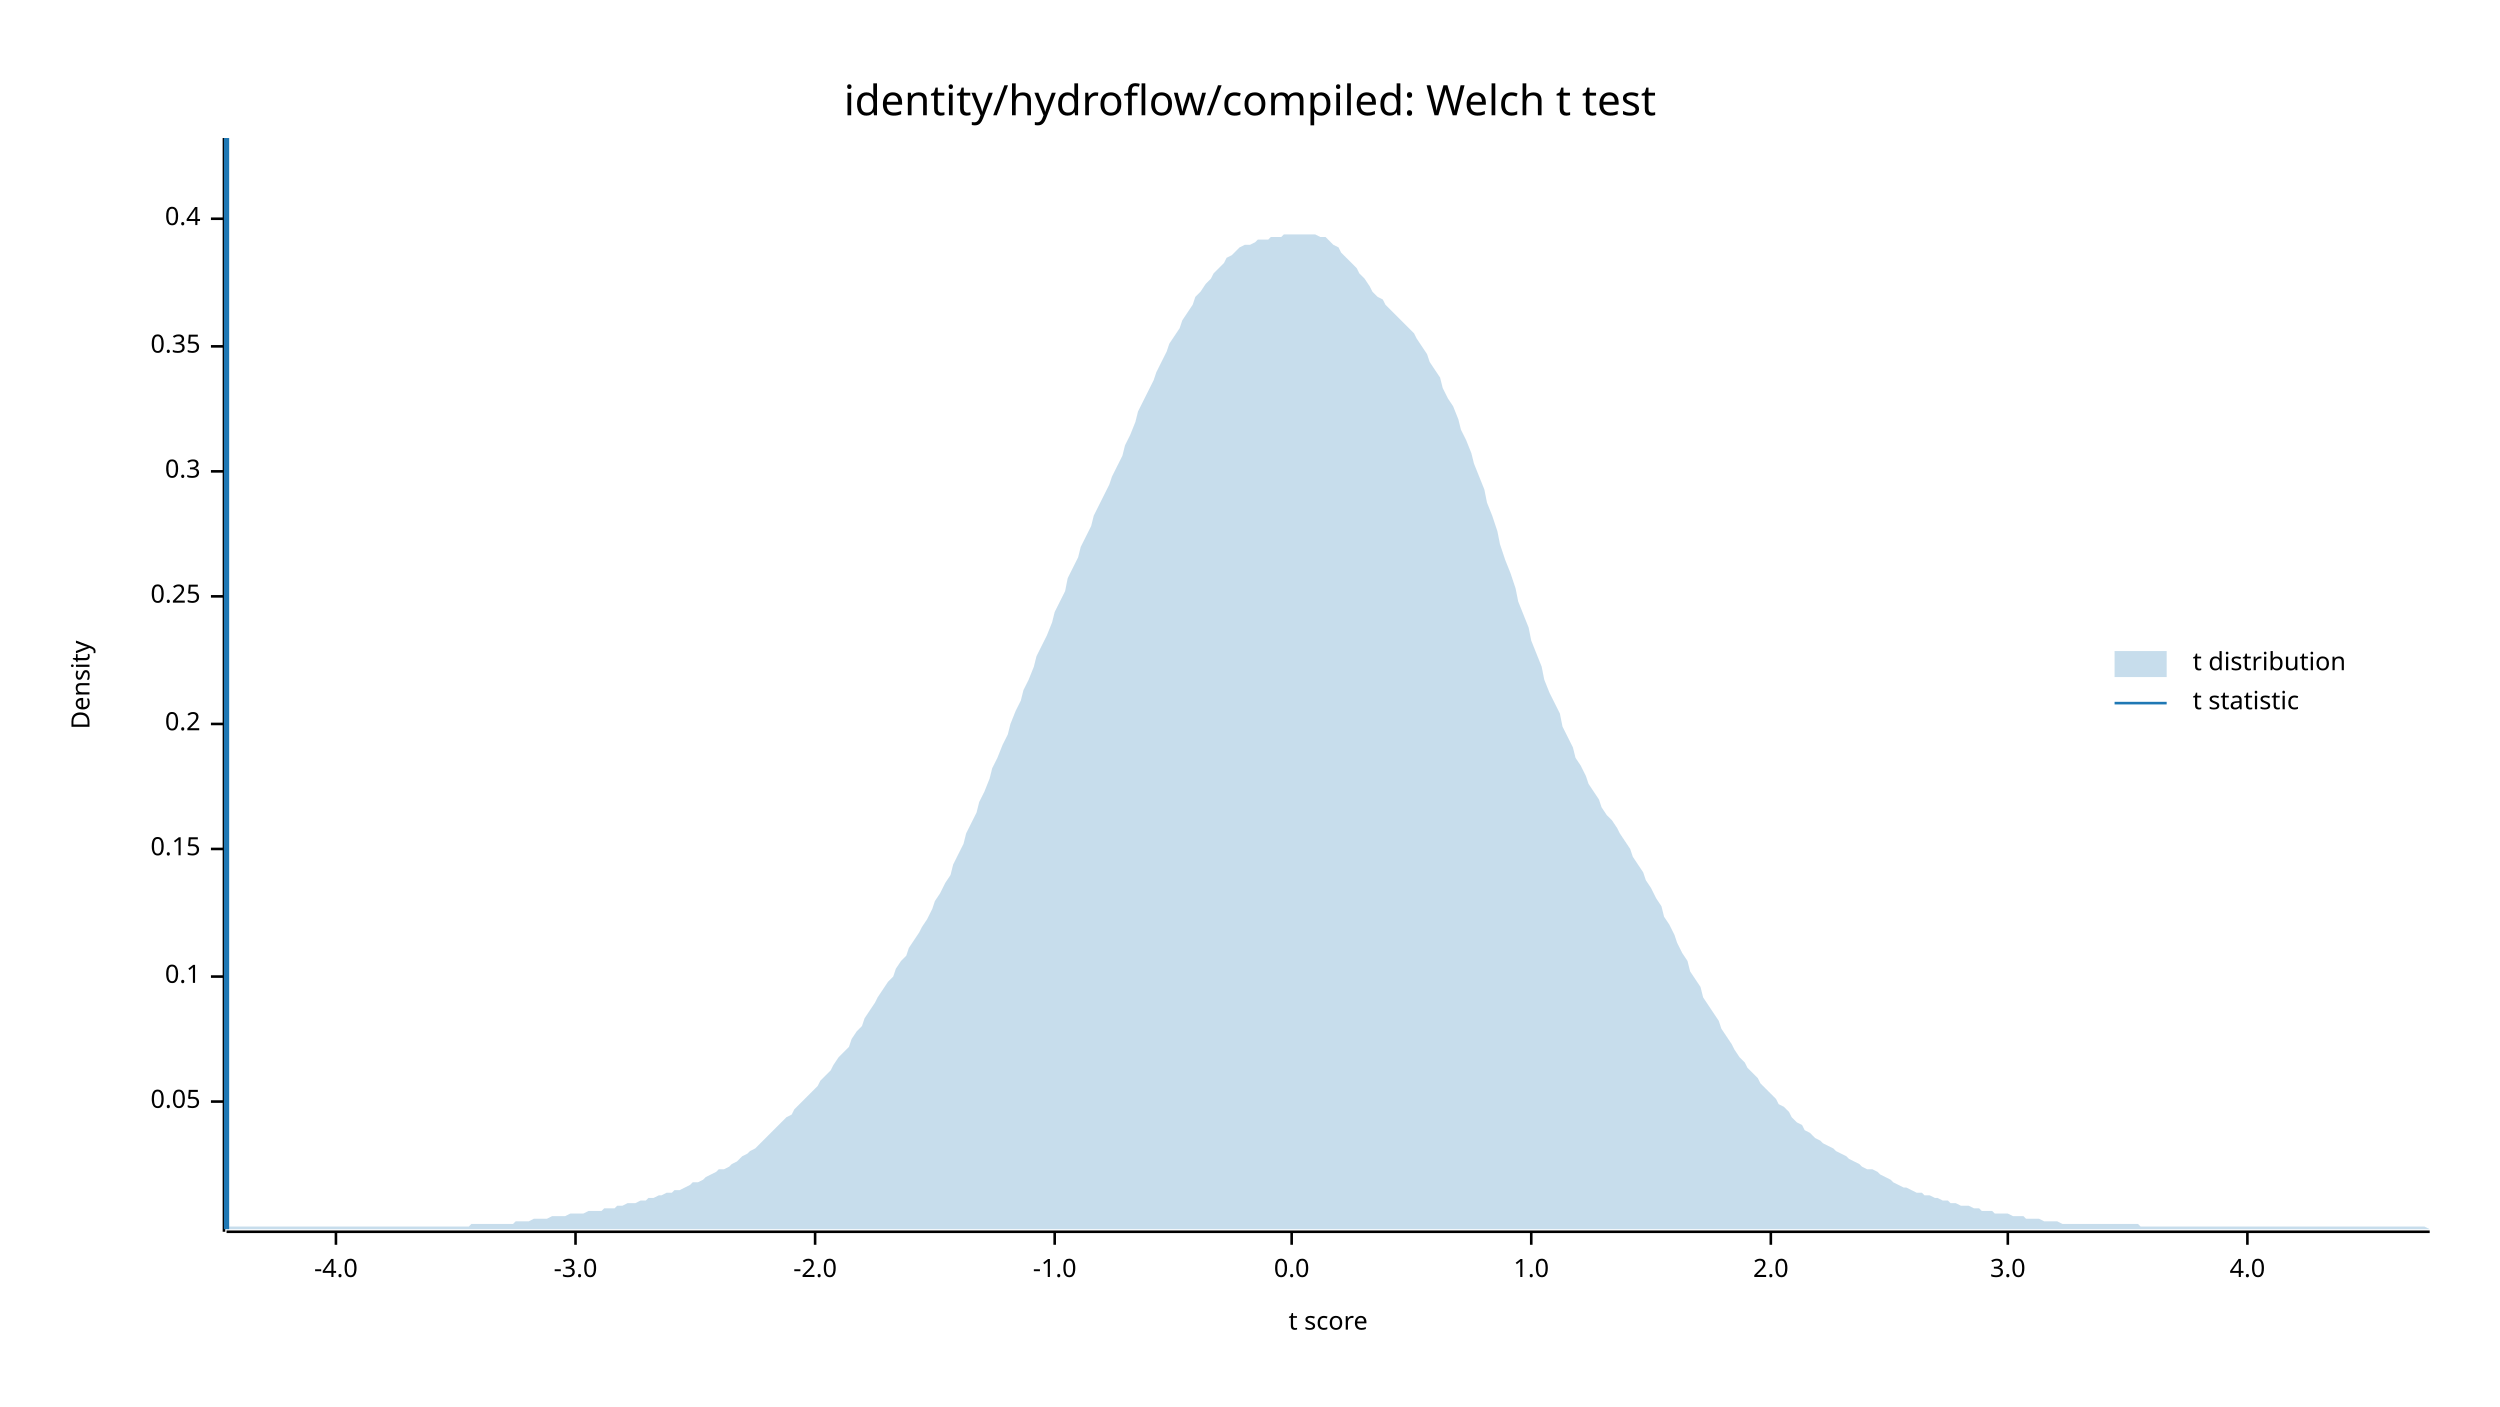
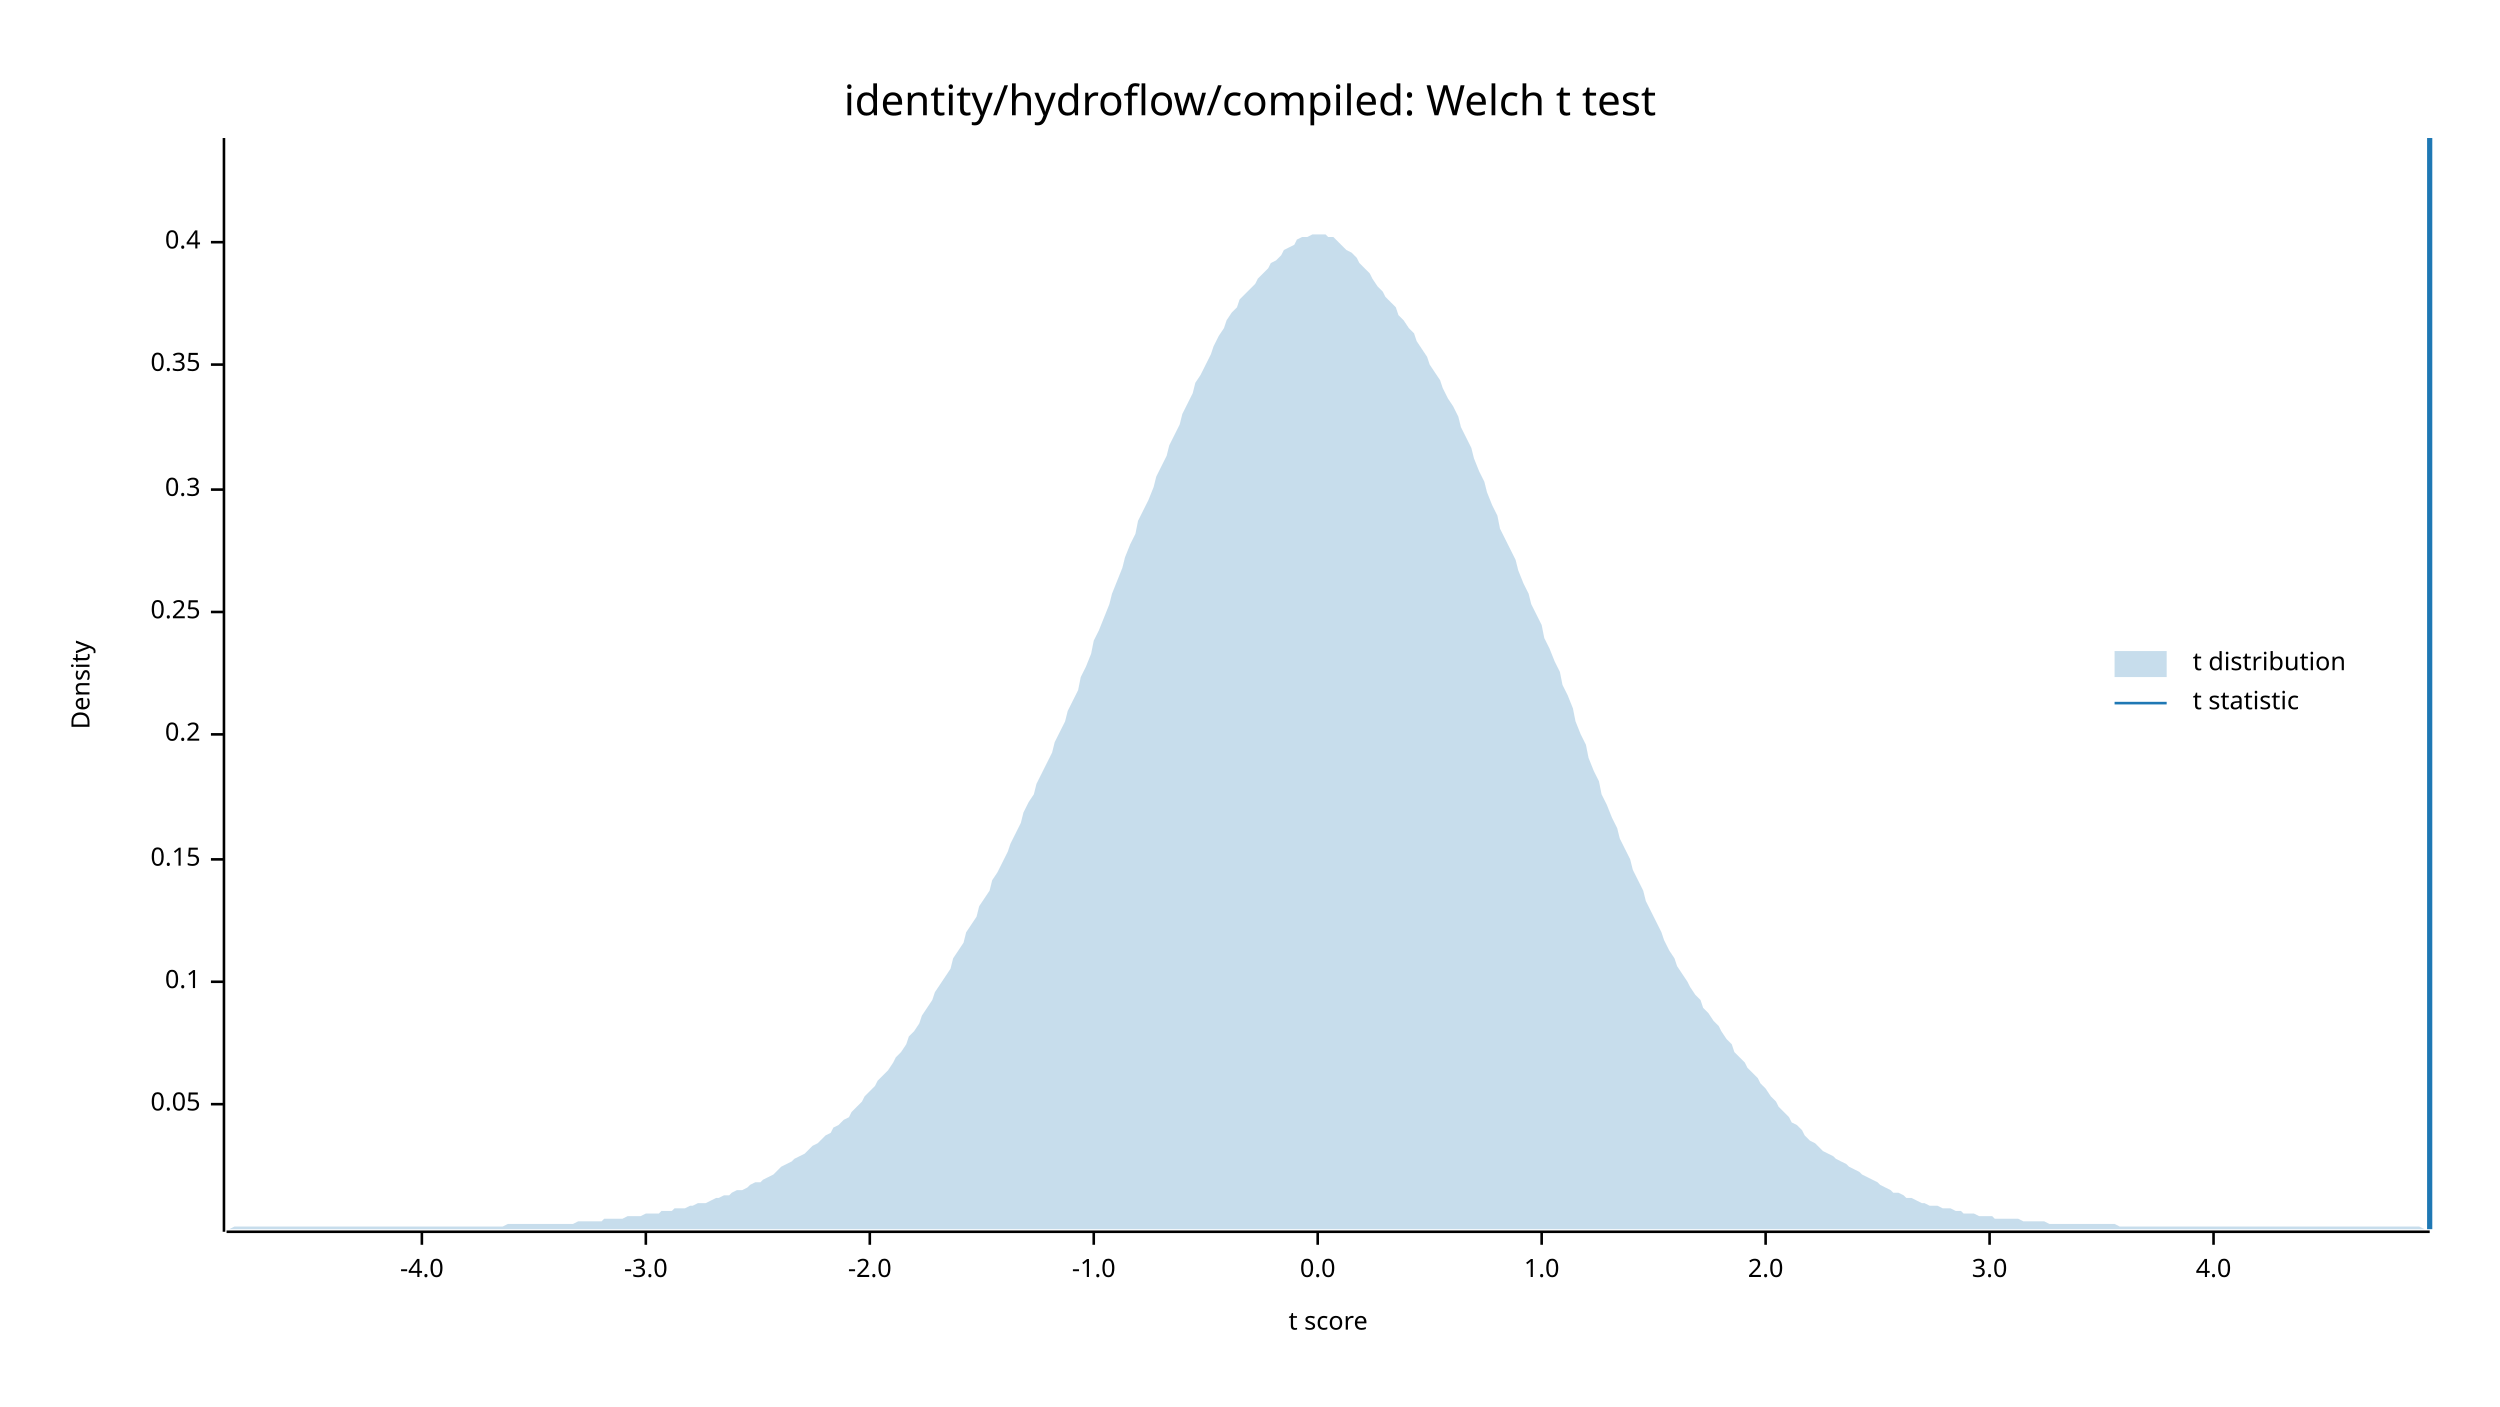
<svg xmlns="http://www.w3.org/2000/svg" width="960" height="540" viewBox="0 0 960 540">
  <text x="480" y="32" dy="0.76em" text-anchor="middle" font-family="sans-serif" font-size="16.129" opacity="1" fill="#000000">
identity/hydroflow/compiled: Welch t test
</text>
  <text x="27" y="263" dy="0.76em" text-anchor="middle" font-family="sans-serif" font-size="9.677" opacity="1" fill="#000000" transform="rotate(270, 27, 263)">
Density
</text>
  <text x="510" y="513" dy="-0.5ex" text-anchor="middle" font-family="sans-serif" font-size="9.677" opacity="1" fill="#000000">
t score
</text>
  <polyline fill="none" opacity="1" stroke="#000000" stroke-width="1" points="86,53 86,473 " />
-   <text x="77" y="423" dy="0.5ex" text-anchor="end" font-family="sans-serif" font-size="9.677" opacity="1" fill="#000000">
+   <text x="77" y="424" dy="0.5ex" text-anchor="end" font-family="sans-serif" font-size="9.677" opacity="1" fill="#000000">
0.05
</text>
-   <polyline fill="none" opacity="1" stroke="#000000" stroke-width="1" points="81,423 86,423 " />
-   <text x="77" y="375" dy="0.5ex" text-anchor="end" font-family="sans-serif" font-size="9.677" opacity="1" fill="#000000">
+   <polyline fill="none" opacity="1" stroke="#000000" stroke-width="1" points="81,424 86,424 " />
+   <text x="77" y="377" dy="0.5ex" text-anchor="end" font-family="sans-serif" font-size="9.677" opacity="1" fill="#000000">
0.1
</text>
-   <polyline fill="none" opacity="1" stroke="#000000" stroke-width="1" points="81,375 86,375 " />
-   <text x="77" y="326" dy="0.5ex" text-anchor="end" font-family="sans-serif" font-size="9.677" opacity="1" fill="#000000">
+   <polyline fill="none" opacity="1" stroke="#000000" stroke-width="1" points="81,377 86,377 " />
+   <text x="77" y="330" dy="0.5ex" text-anchor="end" font-family="sans-serif" font-size="9.677" opacity="1" fill="#000000">
0.15
</text>
-   <polyline fill="none" opacity="1" stroke="#000000" stroke-width="1" points="81,326 86,326 " />
-   <text x="77" y="278" dy="0.5ex" text-anchor="end" font-family="sans-serif" font-size="9.677" opacity="1" fill="#000000">
+   <polyline fill="none" opacity="1" stroke="#000000" stroke-width="1" points="81,330 86,330 " />
+   <text x="77" y="282" dy="0.5ex" text-anchor="end" font-family="sans-serif" font-size="9.677" opacity="1" fill="#000000">
0.2
</text>
-   <polyline fill="none" opacity="1" stroke="#000000" stroke-width="1" points="81,278 86,278 " />
-   <text x="77" y="229" dy="0.5ex" text-anchor="end" font-family="sans-serif" font-size="9.677" opacity="1" fill="#000000">
+   <polyline fill="none" opacity="1" stroke="#000000" stroke-width="1" points="81,282 86,282 " />
+   <text x="77" y="235" dy="0.5ex" text-anchor="end" font-family="sans-serif" font-size="9.677" opacity="1" fill="#000000">
0.25
</text>
-   <polyline fill="none" opacity="1" stroke="#000000" stroke-width="1" points="81,229 86,229 " />
-   <text x="77" y="181" dy="0.5ex" text-anchor="end" font-family="sans-serif" font-size="9.677" opacity="1" fill="#000000">
+   <polyline fill="none" opacity="1" stroke="#000000" stroke-width="1" points="81,235 86,235 " />
+   <text x="77" y="188" dy="0.5ex" text-anchor="end" font-family="sans-serif" font-size="9.677" opacity="1" fill="#000000">
0.3
</text>
-   <polyline fill="none" opacity="1" stroke="#000000" stroke-width="1" points="81,181 86,181 " />
-   <text x="77" y="133" dy="0.5ex" text-anchor="end" font-family="sans-serif" font-size="9.677" opacity="1" fill="#000000">
+   <polyline fill="none" opacity="1" stroke="#000000" stroke-width="1" points="81,188 86,188 " />
+   <text x="77" y="140" dy="0.5ex" text-anchor="end" font-family="sans-serif" font-size="9.677" opacity="1" fill="#000000">
0.35
</text>
-   <polyline fill="none" opacity="1" stroke="#000000" stroke-width="1" points="81,133 86,133 " />
-   <text x="77" y="84" dy="0.5ex" text-anchor="end" font-family="sans-serif" font-size="9.677" opacity="1" fill="#000000">
+   <polyline fill="none" opacity="1" stroke="#000000" stroke-width="1" points="81,140 86,140 " />
+   <text x="77" y="93" dy="0.5ex" text-anchor="end" font-family="sans-serif" font-size="9.677" opacity="1" fill="#000000">
0.4
</text>
-   <polyline fill="none" opacity="1" stroke="#000000" stroke-width="1" points="81,84 86,84 " />
+   <polyline fill="none" opacity="1" stroke="#000000" stroke-width="1" points="81,93 86,93 " />
  <polyline fill="none" opacity="1" stroke="#000000" stroke-width="1" points="87,473 933,473 " />
-   <text x="129" y="483" dy="0.76em" text-anchor="middle" font-family="sans-serif" font-size="9.677" opacity="1" fill="#000000">
+   <text x="162" y="483" dy="0.76em" text-anchor="middle" font-family="sans-serif" font-size="9.677" opacity="1" fill="#000000">
-4.0
</text>
-   <polyline fill="none" opacity="1" stroke="#000000" stroke-width="1" points="129,473 129,478 " />
-   <text x="221" y="483" dy="0.76em" text-anchor="middle" font-family="sans-serif" font-size="9.677" opacity="1" fill="#000000">
+   <polyline fill="none" opacity="1" stroke="#000000" stroke-width="1" points="162,473 162,478 " />
+   <text x="248" y="483" dy="0.76em" text-anchor="middle" font-family="sans-serif" font-size="9.677" opacity="1" fill="#000000">
-3.0
</text>
-   <polyline fill="none" opacity="1" stroke="#000000" stroke-width="1" points="221,473 221,478 " />
-   <text x="313" y="483" dy="0.76em" text-anchor="middle" font-family="sans-serif" font-size="9.677" opacity="1" fill="#000000">
+   <polyline fill="none" opacity="1" stroke="#000000" stroke-width="1" points="248,473 248,478 " />
+   <text x="334" y="483" dy="0.76em" text-anchor="middle" font-family="sans-serif" font-size="9.677" opacity="1" fill="#000000">
-2.0
</text>
-   <polyline fill="none" opacity="1" stroke="#000000" stroke-width="1" points="313,473 313,478 " />
-   <text x="405" y="483" dy="0.76em" text-anchor="middle" font-family="sans-serif" font-size="9.677" opacity="1" fill="#000000">
+   <polyline fill="none" opacity="1" stroke="#000000" stroke-width="1" points="334,473 334,478 " />
+   <text x="420" y="483" dy="0.76em" text-anchor="middle" font-family="sans-serif" font-size="9.677" opacity="1" fill="#000000">
-1.0
</text>
-   <polyline fill="none" opacity="1" stroke="#000000" stroke-width="1" points="405,473 405,478 " />
-   <text x="496" y="483" dy="0.76em" text-anchor="middle" font-family="sans-serif" font-size="9.677" opacity="1" fill="#000000">
+   <polyline fill="none" opacity="1" stroke="#000000" stroke-width="1" points="420,473 420,478 " />
+   <text x="506" y="483" dy="0.76em" text-anchor="middle" font-family="sans-serif" font-size="9.677" opacity="1" fill="#000000">
0.0
</text>
-   <polyline fill="none" opacity="1" stroke="#000000" stroke-width="1" points="496,473 496,478 " />
-   <text x="588" y="483" dy="0.76em" text-anchor="middle" font-family="sans-serif" font-size="9.677" opacity="1" fill="#000000">
+   <polyline fill="none" opacity="1" stroke="#000000" stroke-width="1" points="506,473 506,478 " />
+   <text x="592" y="483" dy="0.76em" text-anchor="middle" font-family="sans-serif" font-size="9.677" opacity="1" fill="#000000">
1.0
</text>
-   <polyline fill="none" opacity="1" stroke="#000000" stroke-width="1" points="588,473 588,478 " />
-   <text x="680" y="483" dy="0.76em" text-anchor="middle" font-family="sans-serif" font-size="9.677" opacity="1" fill="#000000">
+   <polyline fill="none" opacity="1" stroke="#000000" stroke-width="1" points="592,473 592,478 " />
+   <text x="678" y="483" dy="0.76em" text-anchor="middle" font-family="sans-serif" font-size="9.677" opacity="1" fill="#000000">
2.0
</text>
-   <polyline fill="none" opacity="1" stroke="#000000" stroke-width="1" points="680,473 680,478 " />
-   <text x="771" y="483" dy="0.76em" text-anchor="middle" font-family="sans-serif" font-size="9.677" opacity="1" fill="#000000">
+   <polyline fill="none" opacity="1" stroke="#000000" stroke-width="1" points="678,473 678,478 " />
+   <text x="764" y="483" dy="0.76em" text-anchor="middle" font-family="sans-serif" font-size="9.677" opacity="1" fill="#000000">
3.0
</text>
-   <polyline fill="none" opacity="1" stroke="#000000" stroke-width="1" points="771,473 771,478 " />
-   <text x="863" y="483" dy="0.76em" text-anchor="middle" font-family="sans-serif" font-size="9.677" opacity="1" fill="#000000">
+   <polyline fill="none" opacity="1" stroke="#000000" stroke-width="1" points="764,473 764,478 " />
+   <text x="850" y="483" dy="0.76em" text-anchor="middle" font-family="sans-serif" font-size="9.677" opacity="1" fill="#000000">
4.0
</text>
-   <polyline fill="none" opacity="1" stroke="#000000" stroke-width="1" points="863,473 863,478 " />
-   <polygon opacity="0.25" fill="#1F78B4" points="87,472 88,471 90,471 92,471 93,471 95,471 97,471 98,471 100,471 102,471 103,471 105,471 107,471 109,471 110,471 112,471 114,471 115,471 117,471 119,471 120,471 122,471 124,471 125,471 127,471 129,471 131,471 132,471 134,471 136,471 137,471 139,471 141,471 142,471 144,471 146,471 148,471 149,471 151,471 153,471 154,471 156,471 158,471 159,471 161,471 163,471 164,471 166,471 168,471 170,471 171,471 173,471 175,471 176,471 178,471 180,471 181,470 183,470 185,470 187,470 188,470 190,470 192,470 193,470 195,470 197,470 198,469 200,469 202,469 203,469 205,468 207,468 209,468 210,468 212,467 214,467 215,467 217,467 219,466 220,466 222,466 224,466 226,465 227,465 229,465 231,465 232,464 234,464 236,464 237,463 239,463 241,462 242,462 244,462 246,461 248,461 249,460 251,460 253,459 254,459 256,458 258,458 259,457 261,457 263,456 265,455 266,454 268,454 270,453 271,452 273,451 275,450 276,449 278,449 280,448 281,447 283,446 285,444 287,443 288,442 290,441 292,439 293,438 295,436 297,434 298,433 300,431 302,429 304,428 305,426 307,424 309,422 310,421 312,419 314,417 315,415 317,413 319,411 320,409 322,406 324,404 326,402 327,399 329,396 331,394 332,391 334,388 336,385 337,383 339,380 341,377 343,375 344,372 346,369 348,367 349,364 351,361 353,358 354,356 356,353 358,349 359,346 361,343 363,339 365,336 366,332 368,328 370,324 371,320 373,316 375,312 376,308 378,304 380,299 381,295 383,291 385,286 387,282 388,278 390,273 392,269 393,265 395,261 397,256 398,252 400,248 402,244 404,239 405,235 407,231 409,227 410,222 412,218 414,214 415,210 417,206 419,202 420,198 422,194 424,190 426,186 427,183 429,179 431,175 432,171 434,167 436,162 437,158 439,154 441,150 443,146 444,143 446,139 448,135 449,132 451,129 453,126 454,123 456,120 458,117 459,114 461,112 463,109 465,107 466,105 468,103 470,101 471,99 473,98 475,96 476,95 478,94 480,94 482,93 483,92 485,92 487,92 488,91 490,91 492,91 493,90 495,90 497,90 498,90 500,90 502,90 504,90 505,90 507,91 509,91 510,92 512,94 514,95 515,97 517,99 519,101 521,103 522,105 524,107 526,110 527,112 529,114 531,115 532,117 534,119 536,121 537,122 539,124 541,126 543,128 544,130 546,133 548,136 549,139 551,142 553,145 554,149 556,153 558,156 560,161 561,165 563,169 565,174 566,178 568,183 570,188 571,193 573,198 575,204 576,209 578,215 580,220 582,226 583,231 585,236 587,241 588,246 590,251 592,256 593,261 595,266 597,270 599,274 600,279 602,283 604,287 605,291 607,294 609,298 610,301 612,304 614,307 615,310 617,313 619,315 621,318 622,320 624,323 626,326 627,329 629,332 631,335 632,338 634,341 636,345 638,348 639,352 641,355 643,359 644,362 646,366 648,369 649,373 651,376 653,379 654,383 656,386 658,389 660,392 661,395 663,398 665,401 666,403 668,406 670,408 671,410 673,412 675,414 676,416 678,418 680,420 682,422 683,424 685,425 687,427 688,429 690,431 692,432 693,434 695,435 697,437 699,438 700,439 702,440 704,441 705,442 707,443 709,444 710,445 712,446 714,447 715,448 717,449 719,449 721,450 722,451 724,452 726,453 727,454 729,455 731,456 732,456 734,457 736,458 738,458 739,459 741,459 743,460 744,460 746,461 748,461 749,462 751,462 753,463 754,463 756,463 758,464 760,464 761,465 763,465 765,465 766,466 768,466 770,466 771,466 773,467 775,467 777,467 778,468 780,468 782,468 783,468 785,469 787,469 788,469 790,469 792,470 793,470 795,470 797,470 799,470 800,470 802,470 804,470 805,470 807,470 809,470 810,470 812,470 814,470 816,470 817,470 819,470 821,470 822,471 824,471 826,471 827,471 829,471 831,471 832,471 834,471 836,471 838,471 839,471 841,471 843,471 844,471 846,471 848,471 849,471 851,471 853,471 855,471 856,471 858,471 860,471 861,471 863,471 865,471 866,471 868,471 870,471 871,471 873,471 875,471 877,471 878,471 880,471 882,471 883,471 885,471 887,471 888,471 890,471 892,471 894,471 895,471 897,471 899,471 900,471 902,471 904,471 905,471 907,471 909,471 910,471 912,471 914,471 916,471 917,471 919,471 921,471 922,471 924,471 926,471 927,471 929,471 931,471 933,472 933,472 87,472 " />
-   <polyline fill="none" opacity="1" stroke="#1F78B4" stroke-width="2" points="87,472 87,53 " />
+   <polyline fill="none" opacity="1" stroke="#000000" stroke-width="1" points="850,473 850,478 " />
+   <polygon opacity="0.25" fill="#1F78B4" points="87,472 88,472 90,471 92,471 93,471 95,471 97,471 98,471 100,471 102,471 103,471 105,471 107,471 109,471 110,471 112,471 114,471 115,471 117,471 119,471 120,471 122,471 124,471 125,471 127,471 129,471 131,471 132,471 134,471 136,471 137,471 139,471 141,471 142,471 144,471 146,471 148,471 149,471 151,471 153,471 154,471 156,471 158,471 159,471 161,471 163,471 164,471 166,471 168,471 170,471 171,471 173,471 175,471 176,471 178,471 180,471 181,471 183,471 185,471 187,471 188,471 190,471 192,471 193,471 195,470 197,470 198,470 200,470 202,470 203,470 205,470 207,470 209,470 210,470 212,470 214,470 215,470 217,470 219,470 220,470 222,469 224,469 226,469 227,469 229,469 231,469 232,468 234,468 236,468 237,468 239,468 241,467 242,467 244,467 246,467 248,466 249,466 251,466 253,466 254,465 256,465 258,465 259,464 261,464 263,464 265,463 266,463 268,462 270,462 271,462 273,461 275,460 276,460 278,459 280,459 281,458 283,457 285,457 287,456 288,455 290,454 292,454 293,453 295,452 297,451 298,450 300,448 302,447 304,446 305,445 307,444 309,443 310,442 312,440 314,439 315,438 317,436 319,435 320,433 322,432 324,430 326,429 327,427 329,425 331,423 332,421 334,419 336,417 337,415 339,413 341,411 343,408 344,406 346,404 348,401 349,398 351,396 353,393 354,390 356,387 358,384 359,381 361,378 363,375 365,372 366,368 368,365 370,362 371,358 373,355 375,352 376,348 378,345 380,342 381,338 383,335 385,331 387,327 388,324 390,320 392,316 393,312 395,308 397,305 398,301 400,297 402,293 404,289 405,285 407,281 409,277 410,273 412,269 414,265 415,260 417,256 419,251 420,246 422,242 424,237 426,232 427,228 429,223 431,218 432,214 434,209 436,205 437,200 439,196 441,192 443,187 444,183 446,179 448,175 449,171 451,167 453,163 454,159 456,155 458,151 459,147 461,144 463,140 465,136 466,133 468,129 470,126 471,123 473,120 475,118 476,115 478,113 480,111 482,109 483,107 485,105 487,103 488,101 490,100 492,98 493,96 495,95 497,94 498,92 500,91 502,91 504,90 505,90 507,90 509,90 510,91 512,91 514,93 515,94 517,96 519,97 521,99 522,101 524,103 526,105 527,107 529,110 531,112 532,114 534,116 536,118 537,121 539,123 541,126 543,128 544,131 546,134 548,137 549,140 551,143 553,146 554,149 556,153 558,156 560,160 561,164 563,168 565,172 566,176 568,181 570,185 571,189 573,194 575,198 576,203 578,207 580,211 582,215 583,219 585,224 587,228 588,232 590,236 592,240 593,245 595,249 597,254 599,258 600,263 602,267 604,272 605,277 607,282 609,286 610,291 612,296 614,300 615,305 617,309 619,314 621,318 622,322 624,326 626,330 627,334 629,338 631,342 632,346 634,350 636,354 638,358 639,361 641,365 643,368 644,371 646,374 648,377 649,379 651,382 653,384 654,387 656,389 658,392 660,394 661,396 663,399 665,401 666,404 668,406 670,408 671,410 673,412 675,414 676,416 678,418 680,421 682,423 683,425 685,427 687,429 688,431 690,432 692,434 693,436 695,438 697,439 699,441 700,442 702,443 704,444 705,445 707,446 709,447 710,448 712,449 714,450 715,451 717,452 719,453 721,454 722,455 724,456 726,457 727,458 729,458 731,459 732,460 734,460 736,461 738,462 739,462 741,463 743,463 744,463 746,464 748,464 749,464 751,465 753,465 754,466 756,466 758,466 760,467 761,467 763,467 765,467 766,468 768,468 770,468 771,468 773,468 775,468 777,469 778,469 780,469 782,469 783,469 785,469 787,470 788,470 790,470 792,470 793,470 795,470 797,470 799,470 800,470 802,470 804,470 805,470 807,470 809,470 810,470 812,470 814,471 816,471 817,471 819,471 821,471 822,471 824,471 826,471 827,471 829,471 831,471 832,471 834,471 836,471 838,471 839,471 841,471 843,471 844,471 846,471 848,471 849,471 851,471 853,471 855,471 856,471 858,471 860,471 861,471 863,471 865,471 866,471 868,471 870,471 871,471 873,471 875,471 877,471 878,471 880,471 882,471 883,471 885,471 887,471 888,471 890,471 892,471 894,471 895,471 897,471 899,471 900,471 902,471 904,471 905,471 907,471 909,471 910,471 912,471 914,471 916,471 917,471 919,471 921,471 922,471 924,471 926,471 927,471 929,471 931,472 933,472 933,472 87,472 " />
+   <polyline fill="none" opacity="1" stroke="#1F78B4" stroke-width="2" points="933,472 933,53 " />
  <text x="842" y="250" dy="0.76em" text-anchor="start" font-family="sans-serif" font-size="9.677" opacity="1" fill="#000000">
t distribution
</text>
  <text x="842" y="265" dy="0.76em" text-anchor="start" font-family="sans-serif" font-size="9.677" opacity="1" fill="#000000">
t statistic
</text>
  <rect x="812" y="250" width="20" height="10" opacity="0.25" fill="#1F78B4" stroke="none" />
  <polyline fill="none" opacity="1" stroke="#1F78B4" stroke-width="1" points="812,270 832,270 " />
</svg>
